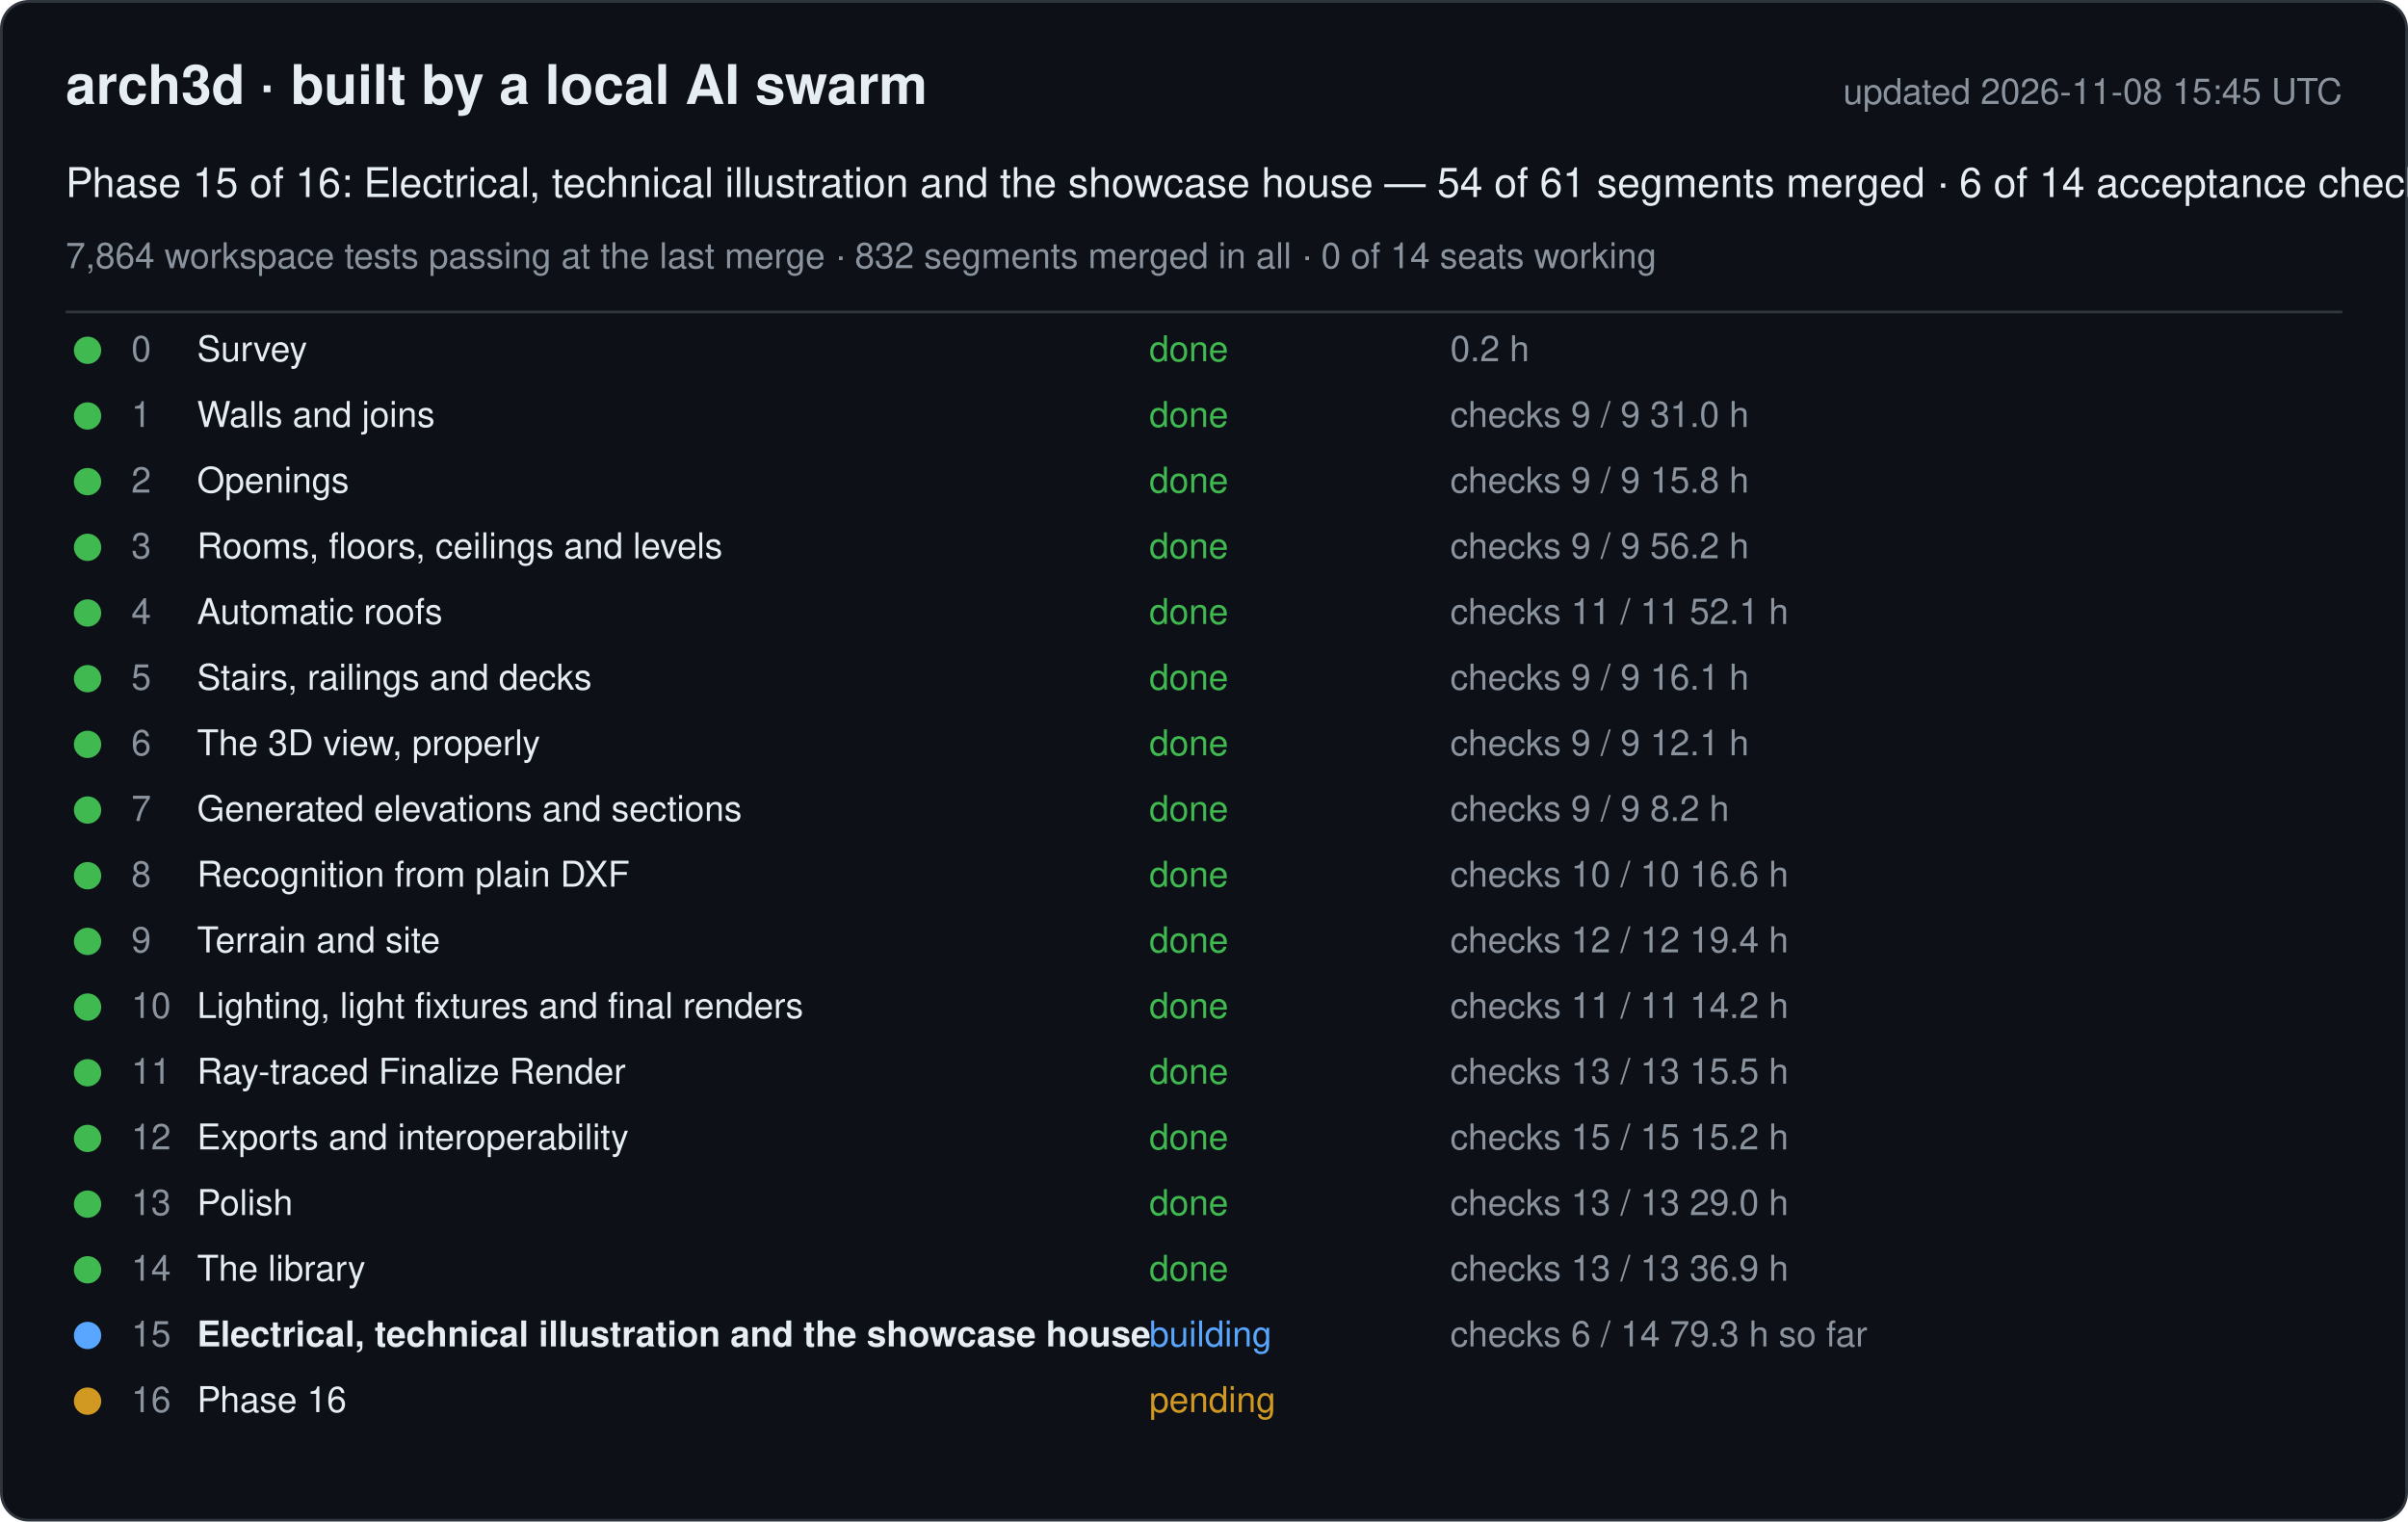
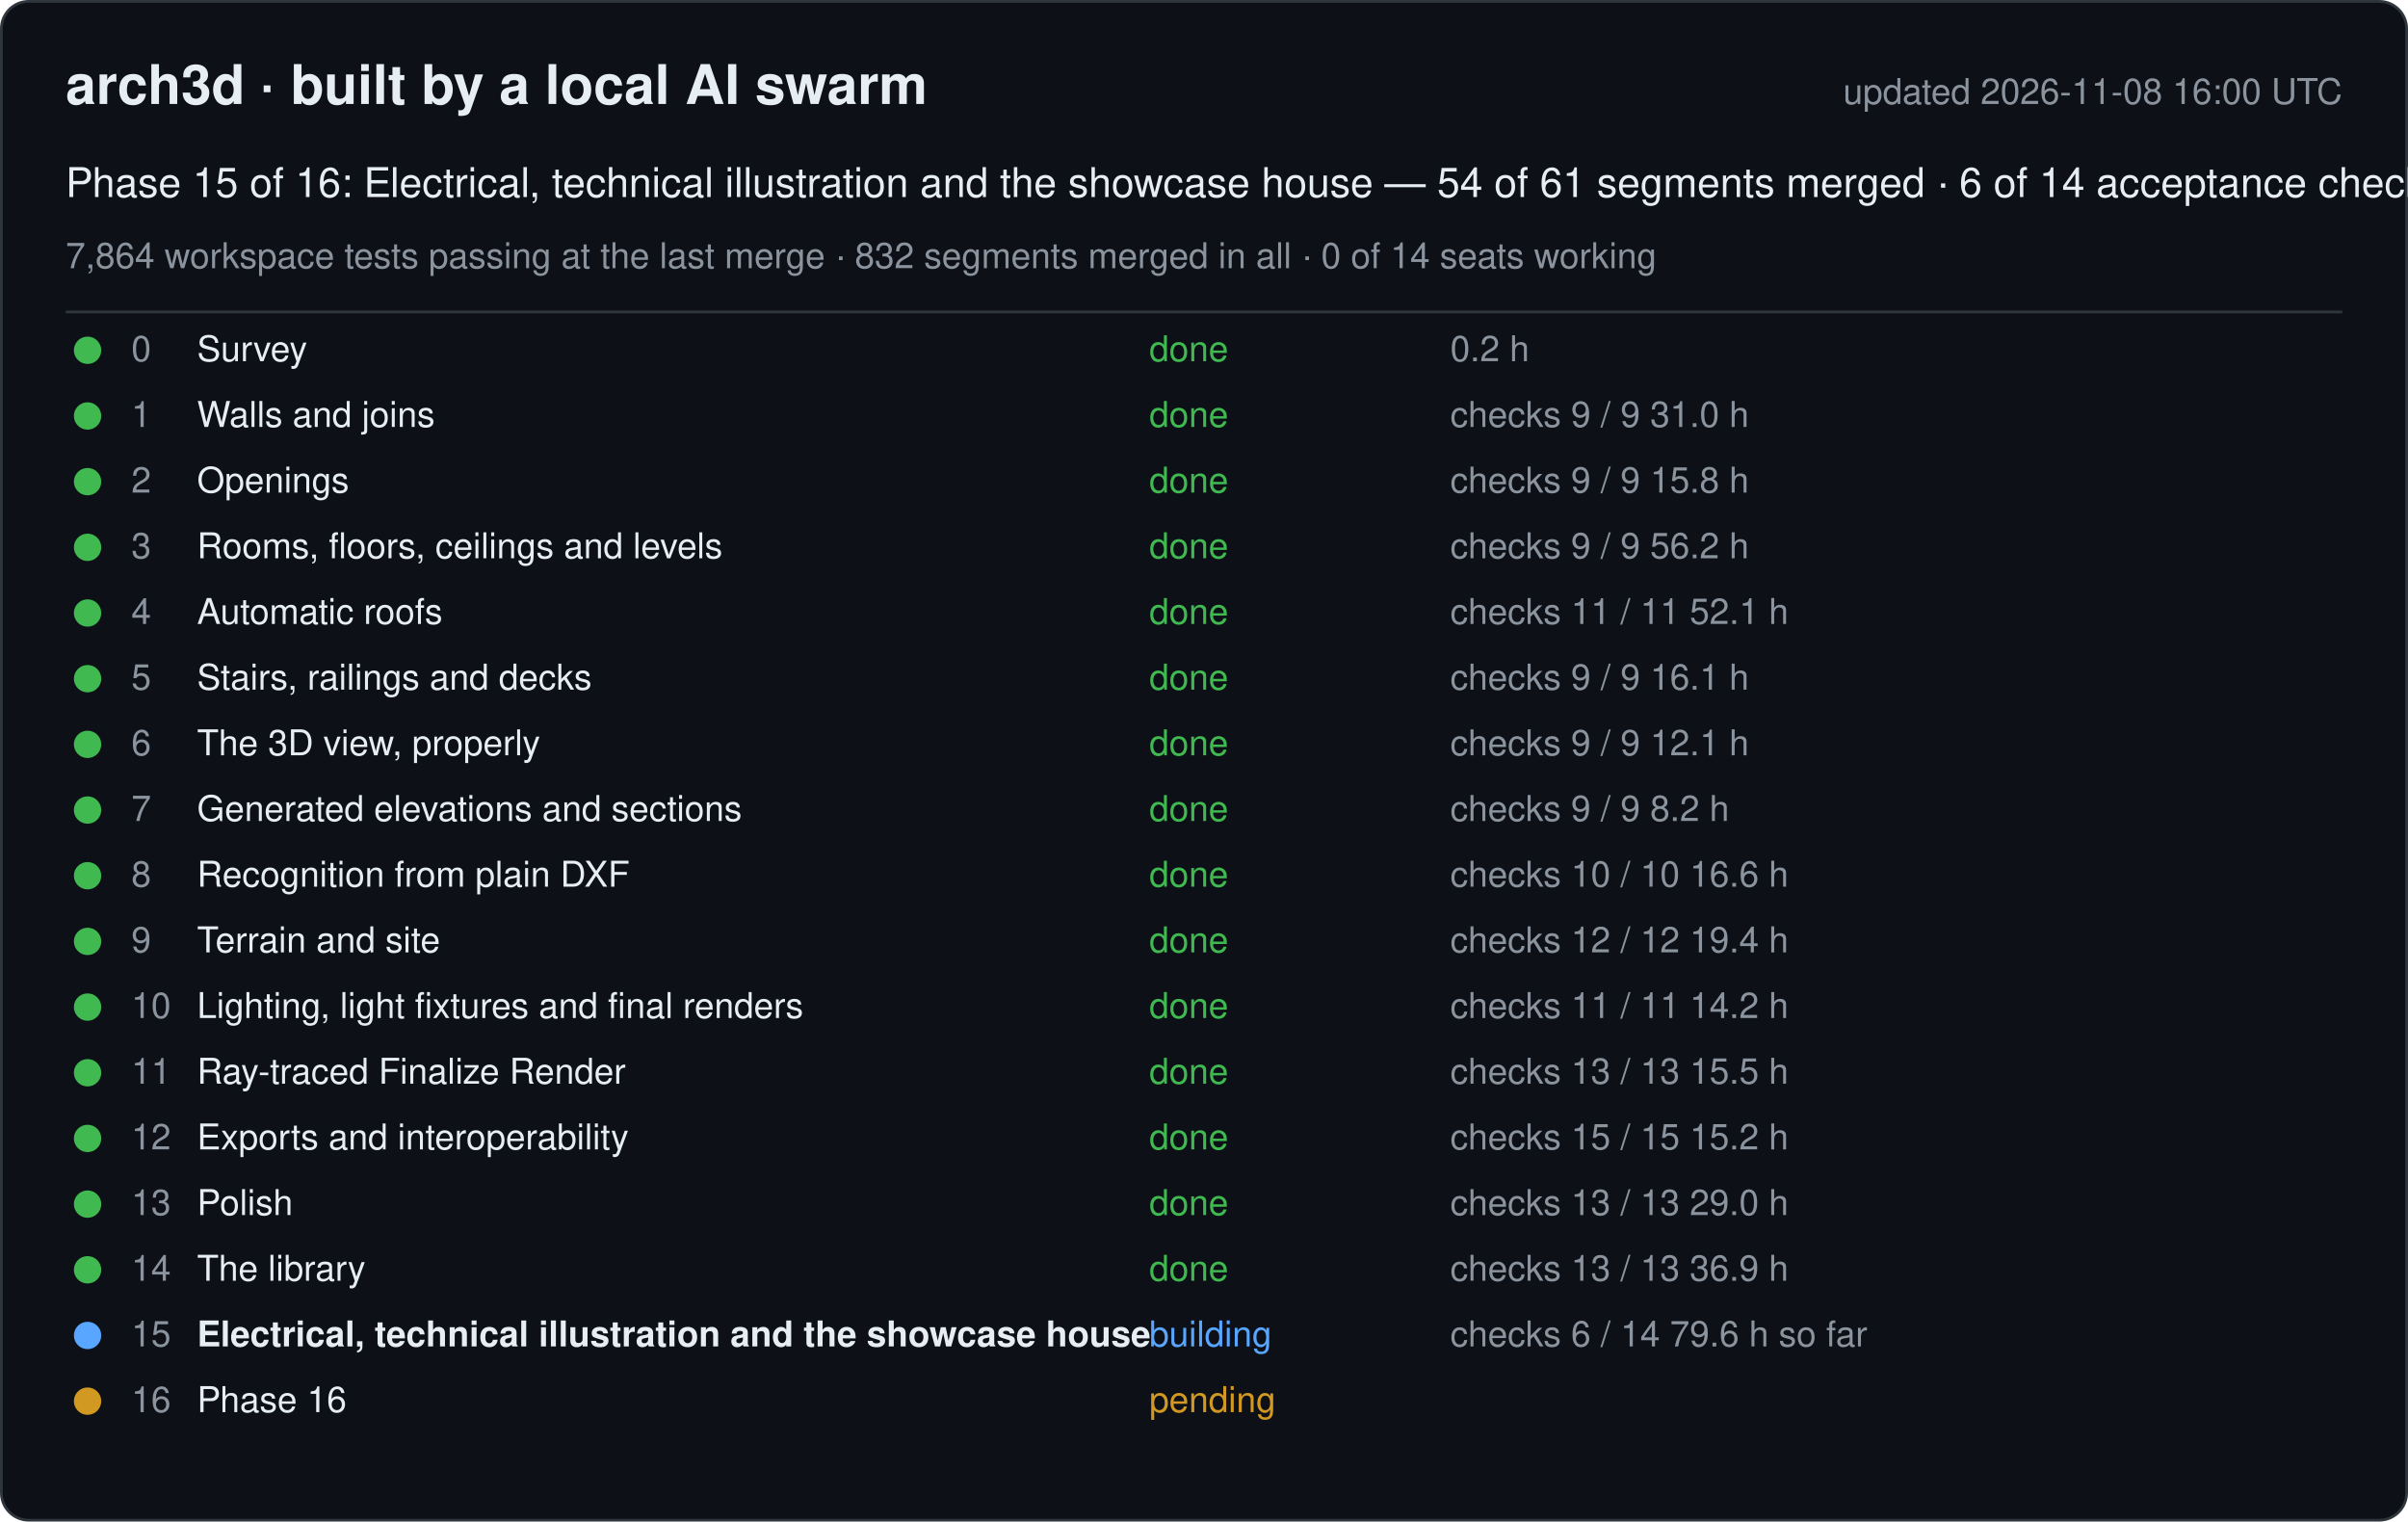
<svg xmlns="http://www.w3.org/2000/svg" width="880" height="556" viewBox="0 0 880 556" font-family="-apple-system, Segoe UI, Helvetica, Arial, sans-serif">
  <rect x="0.5" y="0.5" width="879" height="555" rx="10" fill="#0d1117" stroke="#30363d" />
  <text x="24" y="38" font-size="20" font-weight="600" fill="#e6edf3">arch3d · built by a local AI swarm</text>
-   <text x="856" y="38" font-size="13" fill="#8b949e" text-anchor="end">updated 2026-11-08 15:45 UTC</text>
+   <text x="856" y="38" font-size="13" fill="#8b949e" text-anchor="end">updated 2026-11-08 16:00 UTC</text>
  <text x="24" y="72" font-size="15" fill="#e6edf3">Phase 15 of 16: Electrical, technical illustration and the showcase house — 54 of 61 segments merged · 6 of 14 acceptance checks</text>
  <text x="24" y="98" font-size="13" fill="#8b949e">7,864 workspace tests passing at the last merge · 832 segments merged in all · 0 of 14 seats working</text>
  <line x1="24" y1="114" x2="856" y2="114" stroke="#30363d" />
  <g data-phase="0">
    <circle cx="32" cy="128" r="5" fill="#3fb950" />
    <text x="48" y="132" font-size="13" fill="#8b949e">0</text>
    <text x="72" y="132" font-size="13" fill="#e6edf3">Survey</text>
    <text x="420" y="132" font-size="13" fill="#3fb950">done</text>
    <text x="530" y="132" font-size="13" fill="#8b949e">0.2 h</text>
  </g>
  <g data-phase="1">
    <circle cx="32" cy="152" r="5" fill="#3fb950" />
    <text x="48" y="156" font-size="13" fill="#8b949e">1</text>
    <text x="72" y="156" font-size="13" fill="#e6edf3">Walls and joins</text>
    <text x="420" y="156" font-size="13" fill="#3fb950">done</text>
    <text x="530" y="156" font-size="13" fill="#8b949e">checks 9 / 9   31.0 h</text>
  </g>
  <g data-phase="2">
    <circle cx="32" cy="176" r="5" fill="#3fb950" />
    <text x="48" y="180" font-size="13" fill="#8b949e">2</text>
    <text x="72" y="180" font-size="13" fill="#e6edf3">Openings</text>
    <text x="420" y="180" font-size="13" fill="#3fb950">done</text>
    <text x="530" y="180" font-size="13" fill="#8b949e">checks 9 / 9   15.8 h</text>
  </g>
  <g data-phase="3">
    <circle cx="32" cy="200" r="5" fill="#3fb950" />
    <text x="48" y="204" font-size="13" fill="#8b949e">3</text>
    <text x="72" y="204" font-size="13" fill="#e6edf3">Rooms, floors, ceilings and levels</text>
    <text x="420" y="204" font-size="13" fill="#3fb950">done</text>
    <text x="530" y="204" font-size="13" fill="#8b949e">checks 9 / 9   56.2 h</text>
  </g>
  <g data-phase="4">
    <circle cx="32" cy="224" r="5" fill="#3fb950" />
    <text x="48" y="228" font-size="13" fill="#8b949e">4</text>
    <text x="72" y="228" font-size="13" fill="#e6edf3">Automatic roofs</text>
    <text x="420" y="228" font-size="13" fill="#3fb950">done</text>
    <text x="530" y="228" font-size="13" fill="#8b949e">checks 11 / 11   52.1 h</text>
  </g>
  <g data-phase="5">
    <circle cx="32" cy="248" r="5" fill="#3fb950" />
    <text x="48" y="252" font-size="13" fill="#8b949e">5</text>
    <text x="72" y="252" font-size="13" fill="#e6edf3">Stairs, railings and decks</text>
    <text x="420" y="252" font-size="13" fill="#3fb950">done</text>
    <text x="530" y="252" font-size="13" fill="#8b949e">checks 9 / 9   16.1 h</text>
  </g>
  <g data-phase="6">
    <circle cx="32" cy="272" r="5" fill="#3fb950" />
    <text x="48" y="276" font-size="13" fill="#8b949e">6</text>
    <text x="72" y="276" font-size="13" fill="#e6edf3">The 3D view, properly</text>
    <text x="420" y="276" font-size="13" fill="#3fb950">done</text>
    <text x="530" y="276" font-size="13" fill="#8b949e">checks 9 / 9   12.1 h</text>
  </g>
  <g data-phase="7">
    <circle cx="32" cy="296" r="5" fill="#3fb950" />
    <text x="48" y="300" font-size="13" fill="#8b949e">7</text>
    <text x="72" y="300" font-size="13" fill="#e6edf3">Generated elevations and sections</text>
    <text x="420" y="300" font-size="13" fill="#3fb950">done</text>
    <text x="530" y="300" font-size="13" fill="#8b949e">checks 9 / 9   8.2 h</text>
  </g>
  <g data-phase="8">
    <circle cx="32" cy="320" r="5" fill="#3fb950" />
    <text x="48" y="324" font-size="13" fill="#8b949e">8</text>
    <text x="72" y="324" font-size="13" fill="#e6edf3">Recognition from plain DXF</text>
    <text x="420" y="324" font-size="13" fill="#3fb950">done</text>
    <text x="530" y="324" font-size="13" fill="#8b949e">checks 10 / 10   16.6 h</text>
  </g>
  <g data-phase="9">
    <circle cx="32" cy="344" r="5" fill="#3fb950" />
    <text x="48" y="348" font-size="13" fill="#8b949e">9</text>
    <text x="72" y="348" font-size="13" fill="#e6edf3">Terrain and site</text>
    <text x="420" y="348" font-size="13" fill="#3fb950">done</text>
    <text x="530" y="348" font-size="13" fill="#8b949e">checks 12 / 12   19.4 h</text>
  </g>
  <g data-phase="10">
    <circle cx="32" cy="368" r="5" fill="#3fb950" />
    <text x="48" y="372" font-size="13" fill="#8b949e">10</text>
    <text x="72" y="372" font-size="13" fill="#e6edf3">Lighting, light fixtures and final renders</text>
    <text x="420" y="372" font-size="13" fill="#3fb950">done</text>
    <text x="530" y="372" font-size="13" fill="#8b949e">checks 11 / 11   14.2 h</text>
  </g>
  <g data-phase="11">
    <circle cx="32" cy="392" r="5" fill="#3fb950" />
    <text x="48" y="396" font-size="13" fill="#8b949e">11</text>
    <text x="72" y="396" font-size="13" fill="#e6edf3">Ray-traced Finalize Render</text>
    <text x="420" y="396" font-size="13" fill="#3fb950">done</text>
    <text x="530" y="396" font-size="13" fill="#8b949e">checks 13 / 13   15.5 h</text>
  </g>
  <g data-phase="12">
    <circle cx="32" cy="416" r="5" fill="#3fb950" />
    <text x="48" y="420" font-size="13" fill="#8b949e">12</text>
    <text x="72" y="420" font-size="13" fill="#e6edf3">Exports and interoperability</text>
    <text x="420" y="420" font-size="13" fill="#3fb950">done</text>
    <text x="530" y="420" font-size="13" fill="#8b949e">checks 15 / 15   15.2 h</text>
  </g>
  <g data-phase="13">
    <circle cx="32" cy="440" r="5" fill="#3fb950" />
    <text x="48" y="444" font-size="13" fill="#8b949e">13</text>
    <text x="72" y="444" font-size="13" fill="#e6edf3">Polish</text>
    <text x="420" y="444" font-size="13" fill="#3fb950">done</text>
    <text x="530" y="444" font-size="13" fill="#8b949e">checks 13 / 13   29.0 h</text>
  </g>
  <g data-phase="14">
    <circle cx="32" cy="464" r="5" fill="#3fb950" />
    <text x="48" y="468" font-size="13" fill="#8b949e">14</text>
    <text x="72" y="468" font-size="13" fill="#e6edf3">The library</text>
    <text x="420" y="468" font-size="13" fill="#3fb950">done</text>
    <text x="530" y="468" font-size="13" fill="#8b949e">checks 13 / 13   36.9 h</text>
  </g>
  <g data-phase="15">
    <circle cx="32" cy="488" r="5" fill="#58a6ff" />
    <text x="48" y="492" font-size="13" fill="#8b949e">15</text>
    <text x="72" y="492" font-size="13" fill="#e6edf3" font-weight="600">Electrical, technical illustration and the showcase house</text>
    <text x="420" y="492" font-size="13" fill="#58a6ff">building</text>
-     <text x="530" y="492" font-size="13" fill="#8b949e">checks 6 / 14   79.3 h so far</text>
+     <text x="530" y="492" font-size="13" fill="#8b949e">checks 6 / 14   79.6 h so far</text>
  </g>
  <g data-phase="16">
    <circle cx="32" cy="512" r="5" fill="#d29922" />
    <text x="48" y="516" font-size="13" fill="#8b949e">16</text>
    <text x="72" y="516" font-size="13" fill="#e6edf3">Phase 16</text>
    <text x="420" y="516" font-size="13" fill="#d29922">pending</text>
    <text x="530" y="516" font-size="13" fill="#8b949e" />
  </g>
</svg>
